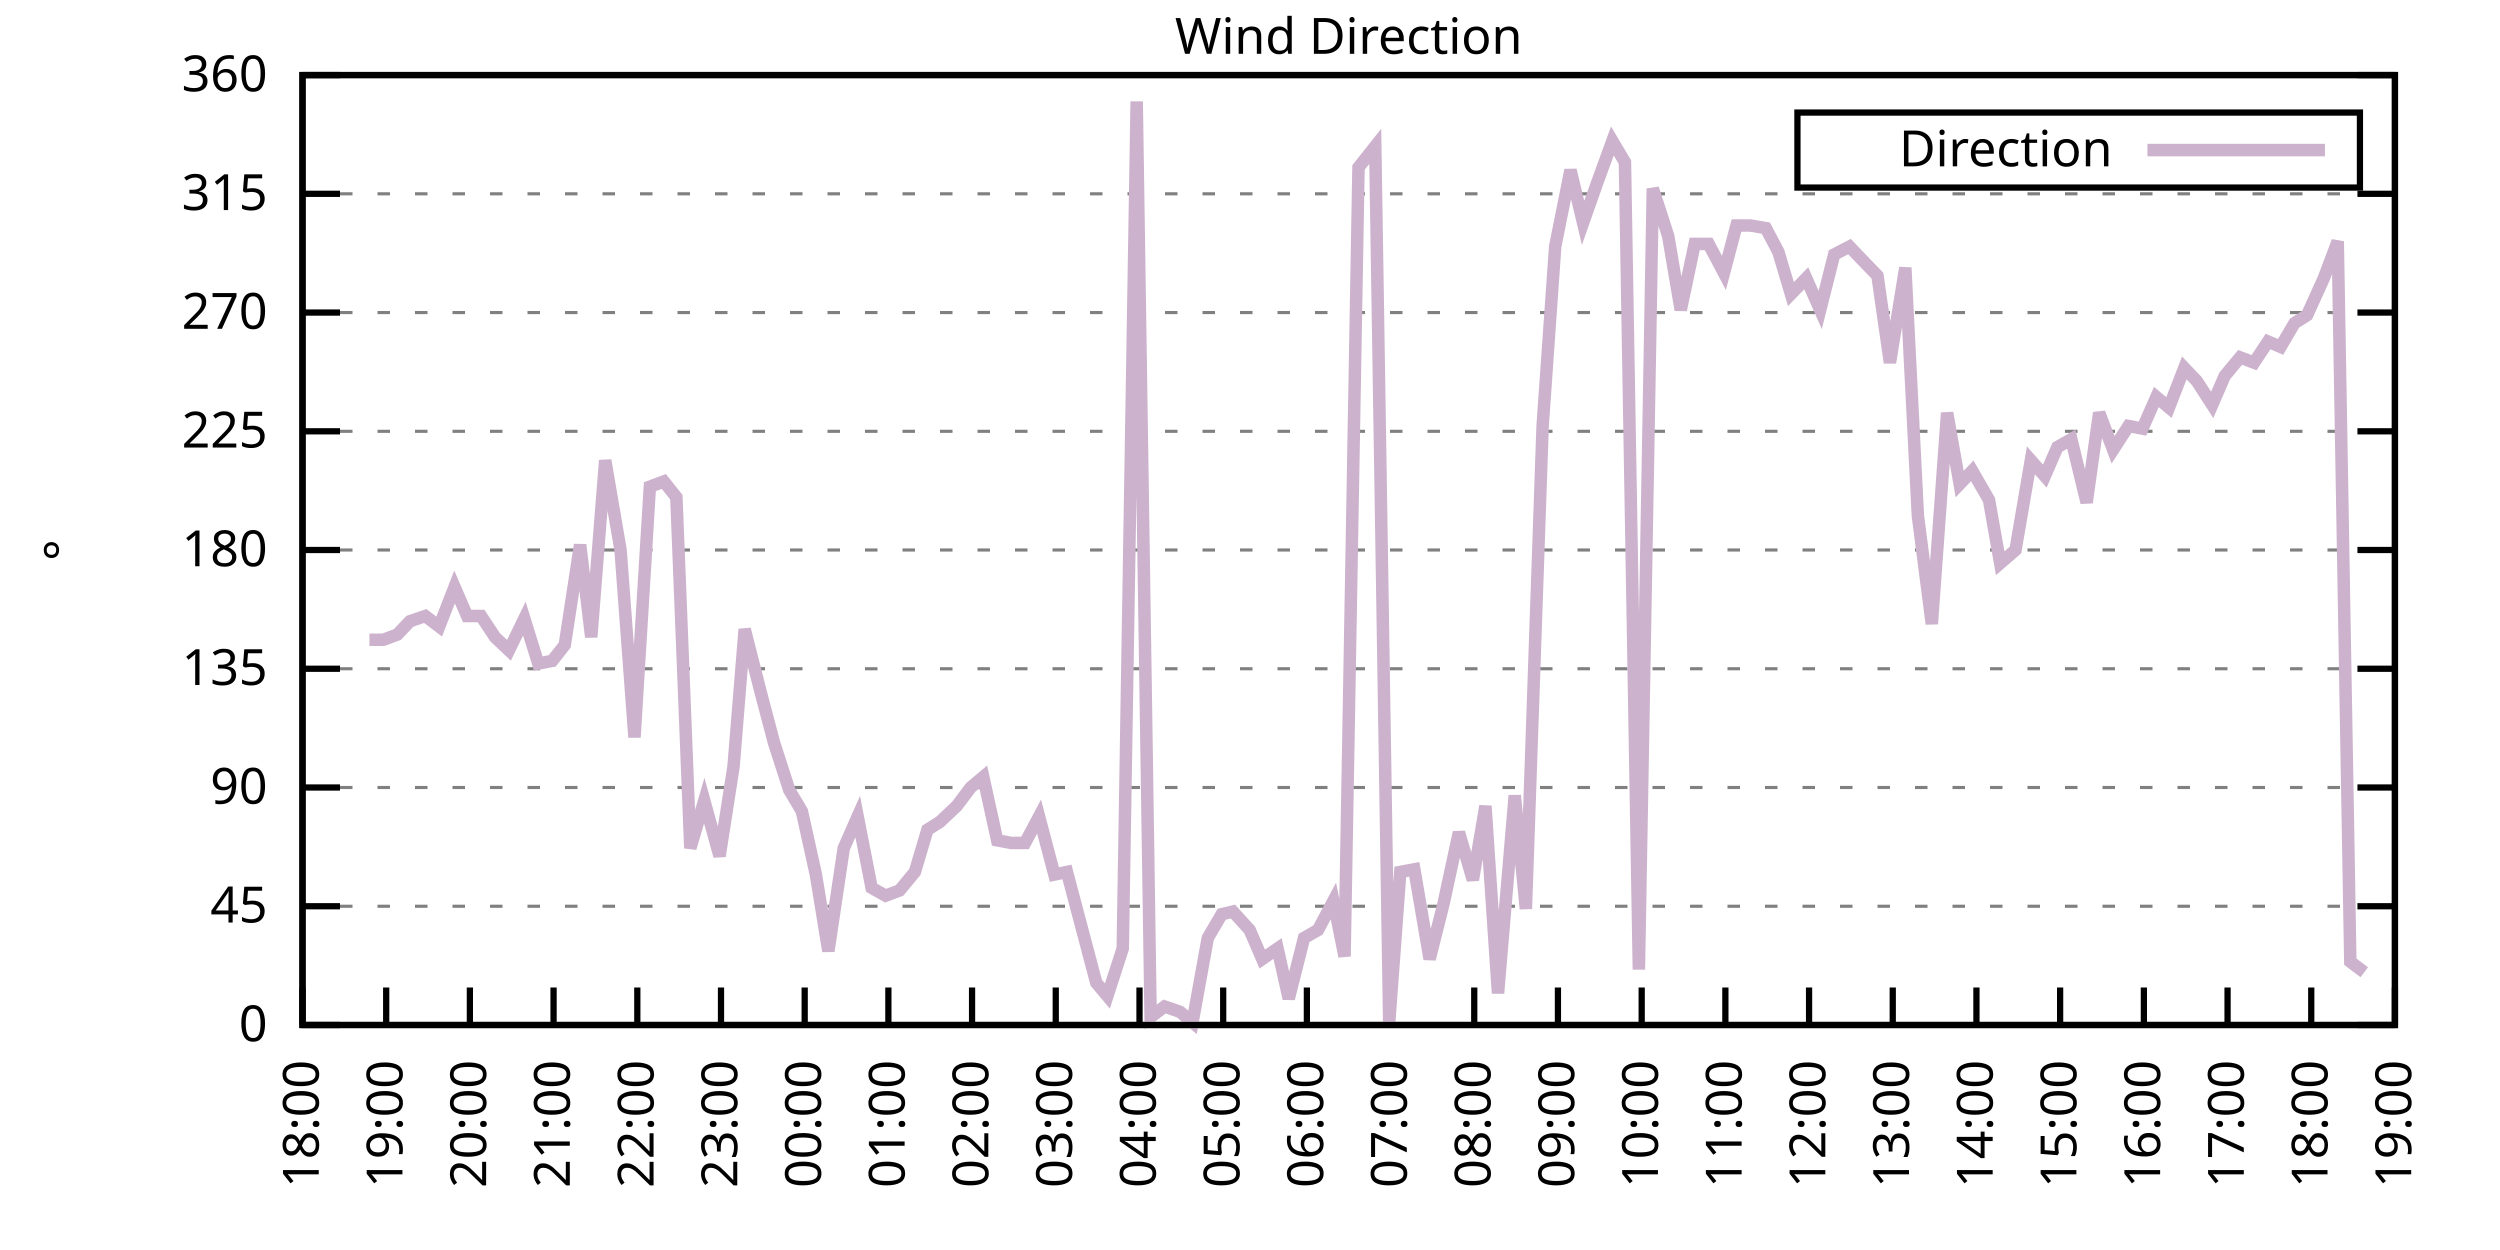
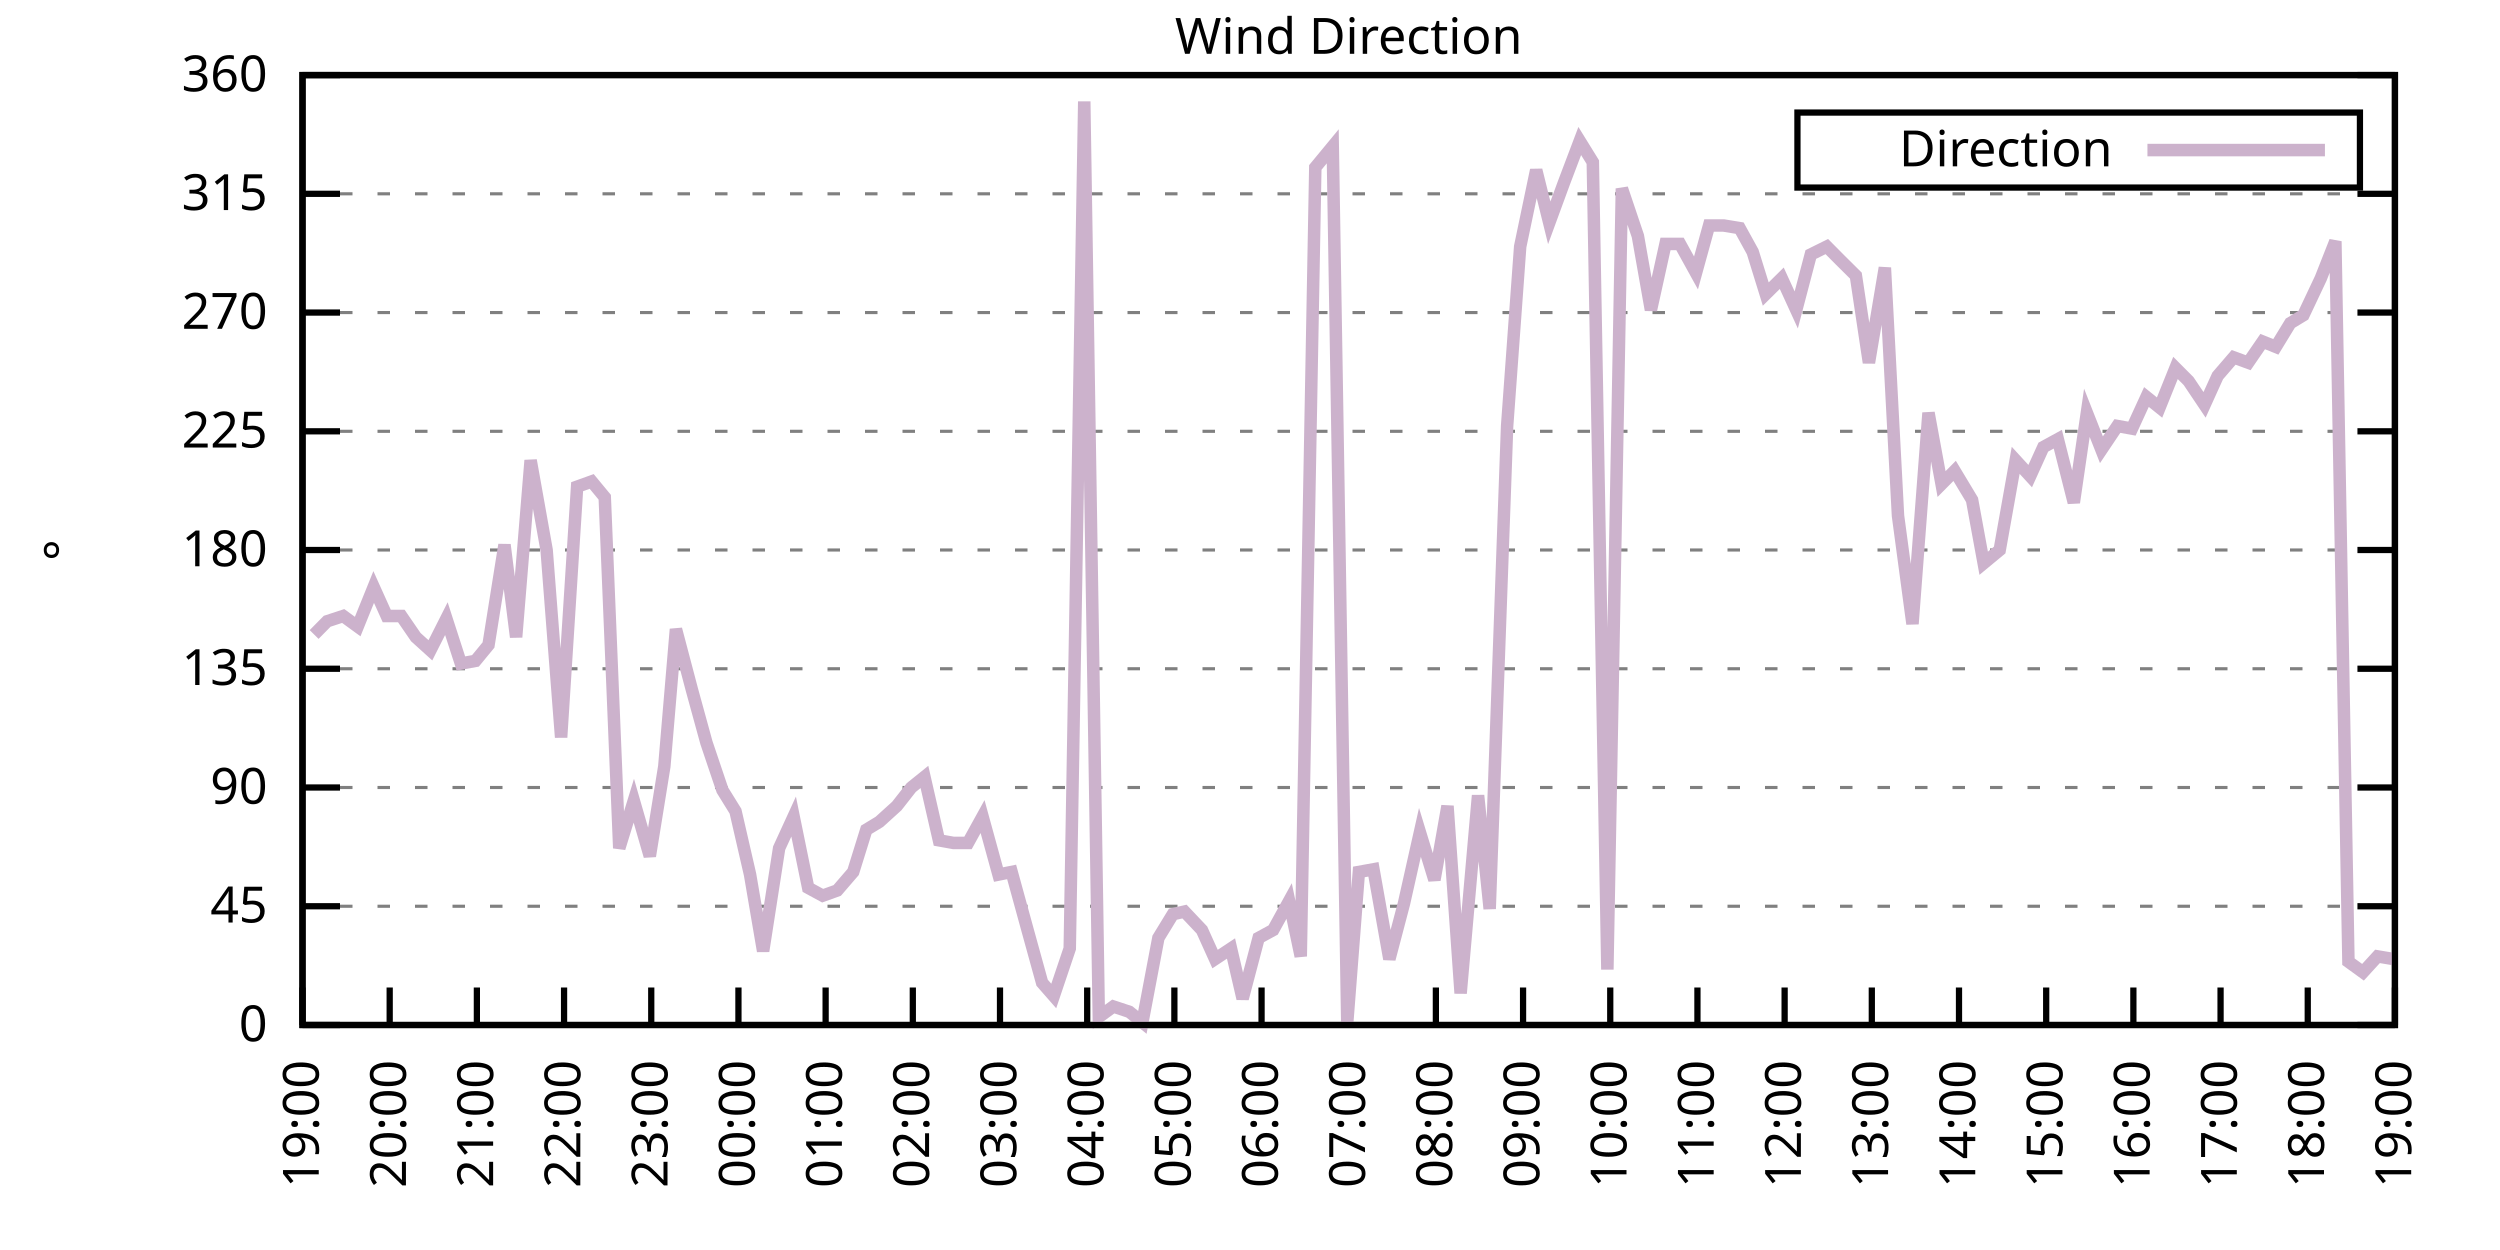
<svg xmlns="http://www.w3.org/2000/svg" xmlns:xlink="http://www.w3.org/1999/xlink" width="400" height="200" viewBox="0 0 400 200">
  <g id="gnuplot_canvas">
    <rect x="0" y="0" width="400" height="200" fill="none" />
    <defs>
      <circle id="gpDot" r="0.5" stroke-width="0.5" stroke="currentColor" />
      <path id="gpPt0" stroke-width="0.333" stroke="currentColor" d="M-1,0 h2 M0,-1 v2" />
      <path id="gpPt1" stroke-width="0.333" stroke="currentColor" d="M-1,-1 L1,1 M1,-1 L-1,1" />
      <path id="gpPt2" stroke-width="0.333" stroke="currentColor" d="M-1,0 L1,0 M0,-1 L0,1 M-1,-1 L1,1 M-1,1 L1,-1" />
      <rect id="gpPt3" stroke-width="0.333" stroke="currentColor" x="-1" y="-1" width="2" height="2" />
      <rect id="gpPt4" stroke-width="0.333" stroke="currentColor" fill="currentColor" x="-1" y="-1" width="2" height="2" />
      <circle id="gpPt5" stroke-width="0.333" stroke="currentColor" cx="0" cy="0" r="1" />
      <use xlink:href="#gpPt5" id="gpPt6" fill="currentColor" stroke="none" />
      <path id="gpPt7" stroke-width="0.333" stroke="currentColor" d="M0,-1.33 L-1.33,0.67 L1.33,0.67 z" />
      <use xlink:href="#gpPt7" id="gpPt8" fill="currentColor" stroke="none" />
      <use xlink:href="#gpPt7" id="gpPt9" stroke="currentColor" transform="rotate(180)" />
      <use xlink:href="#gpPt9" id="gpPt10" fill="currentColor" stroke="none" />
      <use xlink:href="#gpPt3" id="gpPt11" stroke="currentColor" transform="rotate(45)" />
      <use xlink:href="#gpPt11" id="gpPt12" fill="currentColor" stroke="none" />
      <path id="gpPt13" stroke-width="0.333" stroke="currentColor" d="M0,1.330 L1.265,0.411 L0.782,-1.067 L-0.782,-1.076 L-1.265,0.411 z" />
      <use xlink:href="#gpPt13" id="gpPt14" fill="currentColor" stroke="none" />
      <filter id="textbox" filterUnits="objectBoundingBox" x="0" y="0" height="1" width="1">
        <feFlood flood-color="white" flood-opacity="1" result="bgnd" />
        <feComposite in="SourceGraphic" in2="bgnd" operator="atop" />
      </filter>
      <filter id="greybox" filterUnits="objectBoundingBox" x="0" y="0" height="1" width="1">
        <feFlood flood-color="lightgrey" flood-opacity="1" result="grey" />
        <feComposite in="SourceGraphic" in2="grey" operator="atop" />
      </filter>
    </defs>
    <g fill="none" color="white" stroke="currentColor" stroke-width="1.00" stroke-linecap="butt" stroke-linejoin="miter">
</g>
    <g fill="none" color="black" stroke="currentColor" stroke-width="1.00" stroke-linecap="butt" stroke-linejoin="miter">
      <g stroke="none" shape-rendering="crispEdges">
        <polygon fill="rgb(255, 255, 255)" points="48.40,164.00 383.18,164.00 383.18,12.02 48.40,12.02 " />
      </g>
    </g>
    <g fill="none" color="black" stroke="currentColor" stroke-width="1.00" stroke-linecap="butt" stroke-linejoin="miter">
</g>
    <g fill="none" color="black" stroke="black" stroke-width="0.50" stroke-linecap="butt" stroke-linejoin="miter">
</g>
    <g fill="none" color="gray" stroke="currentColor" stroke-width="0.50" stroke-linecap="butt" stroke-linejoin="miter">
      <path stroke="gray" stroke-dasharray="2,4" class="gridline" d="M48.40,164.00 L383.19,164.00  " />
    </g>
    <g fill="none" color="gray" stroke="gray" stroke-width="1.00" stroke-linecap="butt" stroke-linejoin="miter">
</g>
    <g fill="none" color="black" stroke="currentColor" stroke-width="1.00" stroke-linecap="butt" stroke-linejoin="miter">
      <path stroke="black" d="M48.40,164.00 L54.40,164.00 M383.19,164.00 L377.19,164.00  " />
      <g transform="translate(42.80,166.60)" stroke="none" fill="black" font-family="Sans" font-size="8.00" text-anchor="end">
        <text>
          <tspan font-family="Sans"> 0</tspan>
        </text>
      </g>
    </g>
    <g fill="none" color="black" stroke="currentColor" stroke-width="1.00" stroke-linecap="butt" stroke-linejoin="miter">
</g>
    <g fill="none" color="black" stroke="black" stroke-width="0.50" stroke-linecap="butt" stroke-linejoin="miter">
</g>
    <g fill="none" color="gray" stroke="currentColor" stroke-width="0.50" stroke-linecap="butt" stroke-linejoin="miter">
      <path stroke="gray" stroke-dasharray="2,4" class="gridline" d="M48.40,145.00 L383.19,145.00  " />
    </g>
    <g fill="none" color="gray" stroke="gray" stroke-width="1.00" stroke-linecap="butt" stroke-linejoin="miter">
</g>
    <g fill="none" color="black" stroke="currentColor" stroke-width="1.00" stroke-linecap="butt" stroke-linejoin="miter">
      <path stroke="black" d="M48.40,145.00 L54.40,145.00 M383.19,145.00 L377.19,145.00  " />
      <g transform="translate(42.80,147.60)" stroke="none" fill="black" font-family="Sans" font-size="8.00" text-anchor="end">
        <text>
          <tspan font-family="Sans"> 45</tspan>
        </text>
      </g>
    </g>
    <g fill="none" color="black" stroke="currentColor" stroke-width="1.00" stroke-linecap="butt" stroke-linejoin="miter">
</g>
    <g fill="none" color="black" stroke="black" stroke-width="0.50" stroke-linecap="butt" stroke-linejoin="miter">
</g>
    <g fill="none" color="gray" stroke="currentColor" stroke-width="0.50" stroke-linecap="butt" stroke-linejoin="miter">
      <path stroke="gray" stroke-dasharray="2,4" class="gridline" d="M48.40,126.00 L383.19,126.00  " />
    </g>
    <g fill="none" color="gray" stroke="gray" stroke-width="1.00" stroke-linecap="butt" stroke-linejoin="miter">
</g>
    <g fill="none" color="black" stroke="currentColor" stroke-width="1.00" stroke-linecap="butt" stroke-linejoin="miter">
      <path stroke="black" d="M48.40,126.00 L54.40,126.00 M383.19,126.00 L377.19,126.00  " />
      <g transform="translate(42.80,128.60)" stroke="none" fill="black" font-family="Sans" font-size="8.00" text-anchor="end">
        <text>
          <tspan font-family="Sans"> 90</tspan>
        </text>
      </g>
    </g>
    <g fill="none" color="black" stroke="currentColor" stroke-width="1.00" stroke-linecap="butt" stroke-linejoin="miter">
</g>
    <g fill="none" color="black" stroke="black" stroke-width="0.50" stroke-linecap="butt" stroke-linejoin="miter">
</g>
    <g fill="none" color="gray" stroke="currentColor" stroke-width="0.50" stroke-linecap="butt" stroke-linejoin="miter">
      <path stroke="gray" stroke-dasharray="2,4" class="gridline" d="M48.40,107.00 L383.19,107.00  " />
    </g>
    <g fill="none" color="gray" stroke="gray" stroke-width="1.00" stroke-linecap="butt" stroke-linejoin="miter">
</g>
    <g fill="none" color="black" stroke="currentColor" stroke-width="1.00" stroke-linecap="butt" stroke-linejoin="miter">
      <path stroke="black" d="M48.40,107.00 L54.40,107.00 M383.19,107.00 L377.19,107.00  " />
      <g transform="translate(42.80,109.60)" stroke="none" fill="black" font-family="Sans" font-size="8.00" text-anchor="end">
        <text>
          <tspan font-family="Sans"> 135</tspan>
        </text>
      </g>
    </g>
    <g fill="none" color="black" stroke="currentColor" stroke-width="1.00" stroke-linecap="butt" stroke-linejoin="miter">
</g>
    <g fill="none" color="black" stroke="black" stroke-width="0.50" stroke-linecap="butt" stroke-linejoin="miter">
</g>
    <g fill="none" color="gray" stroke="currentColor" stroke-width="0.50" stroke-linecap="butt" stroke-linejoin="miter">
      <path stroke="gray" stroke-dasharray="2,4" class="gridline" d="M48.40,88.00 L383.19,88.00  " />
    </g>
    <g fill="none" color="gray" stroke="gray" stroke-width="1.00" stroke-linecap="butt" stroke-linejoin="miter">
</g>
    <g fill="none" color="black" stroke="currentColor" stroke-width="1.00" stroke-linecap="butt" stroke-linejoin="miter">
      <path stroke="black" d="M48.40,88.00 L54.40,88.00 M383.19,88.00 L377.19,88.00  " />
      <g transform="translate(42.80,90.60)" stroke="none" fill="black" font-family="Sans" font-size="8.00" text-anchor="end">
        <text>
          <tspan font-family="Sans"> 180</tspan>
        </text>
      </g>
    </g>
    <g fill="none" color="black" stroke="currentColor" stroke-width="1.00" stroke-linecap="butt" stroke-linejoin="miter">
</g>
    <g fill="none" color="black" stroke="black" stroke-width="0.50" stroke-linecap="butt" stroke-linejoin="miter">
</g>
    <g fill="none" color="gray" stroke="currentColor" stroke-width="0.50" stroke-linecap="butt" stroke-linejoin="miter">
      <path stroke="gray" stroke-dasharray="2,4" class="gridline" d="M48.40,69.01 L383.19,69.01  " />
    </g>
    <g fill="none" color="gray" stroke="gray" stroke-width="1.00" stroke-linecap="butt" stroke-linejoin="miter">
</g>
    <g fill="none" color="black" stroke="currentColor" stroke-width="1.00" stroke-linecap="butt" stroke-linejoin="miter">
      <path stroke="black" d="M48.40,69.01 L54.40,69.01 M383.19,69.01 L377.19,69.01  " />
      <g transform="translate(42.80,71.61)" stroke="none" fill="black" font-family="Sans" font-size="8.00" text-anchor="end">
        <text>
          <tspan font-family="Sans"> 225</tspan>
        </text>
      </g>
    </g>
    <g fill="none" color="black" stroke="currentColor" stroke-width="1.00" stroke-linecap="butt" stroke-linejoin="miter">
</g>
    <g fill="none" color="black" stroke="black" stroke-width="0.50" stroke-linecap="butt" stroke-linejoin="miter">
</g>
    <g fill="none" color="gray" stroke="currentColor" stroke-width="0.50" stroke-linecap="butt" stroke-linejoin="miter">
      <path stroke="gray" stroke-dasharray="2,4" class="gridline" d="M48.40,50.01 L383.19,50.01  " />
    </g>
    <g fill="none" color="gray" stroke="gray" stroke-width="1.00" stroke-linecap="butt" stroke-linejoin="miter">
</g>
    <g fill="none" color="black" stroke="currentColor" stroke-width="1.00" stroke-linecap="butt" stroke-linejoin="miter">
      <path stroke="black" d="M48.40,50.01 L54.40,50.01 M383.19,50.01 L377.19,50.01  " />
      <g transform="translate(42.80,52.61)" stroke="none" fill="black" font-family="Sans" font-size="8.00" text-anchor="end">
        <text>
          <tspan font-family="Sans"> 270</tspan>
        </text>
      </g>
    </g>
    <g fill="none" color="black" stroke="currentColor" stroke-width="1.00" stroke-linecap="butt" stroke-linejoin="miter">
</g>
    <g fill="none" color="black" stroke="black" stroke-width="0.50" stroke-linecap="butt" stroke-linejoin="miter">
</g>
    <g fill="none" color="gray" stroke="currentColor" stroke-width="0.50" stroke-linecap="butt" stroke-linejoin="miter">
      <path stroke="gray" stroke-dasharray="2,4" class="gridline" d="M48.40,31.01 L383.19,31.01  " />
    </g>
    <g fill="none" color="gray" stroke="gray" stroke-width="1.00" stroke-linecap="butt" stroke-linejoin="miter">
</g>
    <g fill="none" color="black" stroke="currentColor" stroke-width="1.00" stroke-linecap="butt" stroke-linejoin="miter">
      <path stroke="black" d="M48.40,31.01 L54.40,31.01 M383.19,31.01 L377.19,31.01  " />
      <g transform="translate(42.80,33.61)" stroke="none" fill="black" font-family="Sans" font-size="8.00" text-anchor="end">
        <text>
          <tspan font-family="Sans"> 315</tspan>
        </text>
      </g>
    </g>
    <g fill="none" color="black" stroke="currentColor" stroke-width="1.00" stroke-linecap="butt" stroke-linejoin="miter">
</g>
    <g fill="none" color="black" stroke="black" stroke-width="0.50" stroke-linecap="butt" stroke-linejoin="miter">
</g>
    <g fill="none" color="gray" stroke="currentColor" stroke-width="0.50" stroke-linecap="butt" stroke-linejoin="miter">
      <path stroke="gray" stroke-dasharray="2,4" class="gridline" d="M48.40,12.01 L383.19,12.01  " />
    </g>
    <g fill="none" color="gray" stroke="gray" stroke-width="1.00" stroke-linecap="butt" stroke-linejoin="miter">
</g>
    <g fill="none" color="black" stroke="currentColor" stroke-width="1.00" stroke-linecap="butt" stroke-linejoin="miter">
      <path stroke="black" d="M48.40,12.01 L54.40,12.01 M383.19,12.01 L377.19,12.01  " />
      <g transform="translate(42.80,14.61)" stroke="none" fill="black" font-family="Sans" font-size="8.00" text-anchor="end">
        <text>
          <tspan font-family="Sans"> 360</tspan>
        </text>
      </g>
    </g>
    <g fill="none" color="black" stroke="currentColor" stroke-width="1.00" stroke-linecap="butt" stroke-linejoin="miter">
      <path stroke="black" d="M48.40,164.00 L48.40,158.00  " />
      <g transform="translate(51.00,169.60) rotate(270.00)" stroke="none" fill="black" font-family="Sans" font-size="8.00" text-anchor="end">
        <text>
-           <tspan font-family="Sans">18:00</tspan>
-         </text>
-       </g>
-     </g>
-     <g fill="none" color="black" stroke="currentColor" stroke-width="1.00" stroke-linecap="butt" stroke-linejoin="miter">
-       <path stroke="black" d="M61.79,164.00 L61.79,158.00  " />
-       <g transform="translate(64.39,169.60) rotate(270.00)" stroke="none" fill="black" font-family="Sans" font-size="8.00" text-anchor="end">
-         <text>
          <tspan font-family="Sans">19:00</tspan>
        </text>
      </g>
    </g>
    <g fill="none" color="black" stroke="currentColor" stroke-width="1.00" stroke-linecap="butt" stroke-linejoin="miter">
-       <path stroke="black" d="M75.18,164.00 L75.18,158.00  " />
-       <g transform="translate(77.78,169.60) rotate(270.00)" stroke="none" fill="black" font-family="Sans" font-size="8.00" text-anchor="end">
+       <path stroke="black" d="M62.35,164.00 L62.35,158.00  " />
+       <g transform="translate(64.95,169.60) rotate(270.00)" stroke="none" fill="black" font-family="Sans" font-size="8.00" text-anchor="end">
        <text>
          <tspan font-family="Sans">20:00</tspan>
        </text>
      </g>
    </g>
    <g fill="none" color="black" stroke="currentColor" stroke-width="1.00" stroke-linecap="butt" stroke-linejoin="miter">
-       <path stroke="black" d="M88.57,164.00 L88.57,158.00  " />
-       <g transform="translate(91.17,169.60) rotate(270.00)" stroke="none" fill="black" font-family="Sans" font-size="8.00" text-anchor="end">
+       <path stroke="black" d="M76.30,164.00 L76.30,158.00  " />
+       <g transform="translate(78.90,169.60) rotate(270.00)" stroke="none" fill="black" font-family="Sans" font-size="8.00" text-anchor="end">
        <text>
          <tspan font-family="Sans">21:00</tspan>
        </text>
      </g>
    </g>
    <g fill="none" color="black" stroke="currentColor" stroke-width="1.00" stroke-linecap="butt" stroke-linejoin="miter">
-       <path stroke="black" d="M101.97,164.00 L101.97,158.00  " />
-       <g transform="translate(104.57,169.60) rotate(270.00)" stroke="none" fill="black" font-family="Sans" font-size="8.00" text-anchor="end">
+       <path stroke="black" d="M90.25,164.00 L90.25,158.00  " />
+       <g transform="translate(92.85,169.60) rotate(270.00)" stroke="none" fill="black" font-family="Sans" font-size="8.00" text-anchor="end">
        <text>
          <tspan font-family="Sans">22:00</tspan>
        </text>
      </g>
    </g>
    <g fill="none" color="black" stroke="currentColor" stroke-width="1.00" stroke-linecap="butt" stroke-linejoin="miter">
-       <path stroke="black" d="M115.36,164.00 L115.36,158.00  " />
-       <g transform="translate(117.96,169.60) rotate(270.00)" stroke="none" fill="black" font-family="Sans" font-size="8.00" text-anchor="end">
+       <path stroke="black" d="M104.20,164.00 L104.20,158.00  " />
+       <g transform="translate(106.80,169.60) rotate(270.00)" stroke="none" fill="black" font-family="Sans" font-size="8.00" text-anchor="end">
        <text>
          <tspan font-family="Sans">23:00</tspan>
        </text>
      </g>
    </g>
    <g fill="none" color="black" stroke="currentColor" stroke-width="1.00" stroke-linecap="butt" stroke-linejoin="miter">
-       <path stroke="black" d="M128.75,164.00 L128.75,158.00  " />
-       <g transform="translate(131.35,169.60) rotate(270.00)" stroke="none" fill="black" font-family="Sans" font-size="8.00" text-anchor="end">
+       <path stroke="black" d="M118.15,164.00 L118.15,158.00  " />
+       <g transform="translate(120.75,169.60) rotate(270.00)" stroke="none" fill="black" font-family="Sans" font-size="8.00" text-anchor="end">
        <text>
          <tspan font-family="Sans">00:00</tspan>
        </text>
      </g>
    </g>
    <g fill="none" color="black" stroke="currentColor" stroke-width="1.00" stroke-linecap="butt" stroke-linejoin="miter">
-       <path stroke="black" d="M142.14,164.00 L142.14,158.00  " />
-       <g transform="translate(144.74,169.60) rotate(270.00)" stroke="none" fill="black" font-family="Sans" font-size="8.00" text-anchor="end">
+       <path stroke="black" d="M132.10,164.00 L132.10,158.00  " />
+       <g transform="translate(134.70,169.60) rotate(270.00)" stroke="none" fill="black" font-family="Sans" font-size="8.00" text-anchor="end">
        <text>
          <tspan font-family="Sans">01:00</tspan>
        </text>
      </g>
    </g>
    <g fill="none" color="black" stroke="currentColor" stroke-width="1.00" stroke-linecap="butt" stroke-linejoin="miter">
-       <path stroke="black" d="M155.53,164.00 L155.53,158.00  " />
-       <g transform="translate(158.13,169.60) rotate(270.00)" stroke="none" fill="black" font-family="Sans" font-size="8.00" text-anchor="end">
+       <path stroke="black" d="M146.05,164.00 L146.05,158.00  " />
+       <g transform="translate(148.65,169.60) rotate(270.00)" stroke="none" fill="black" font-family="Sans" font-size="8.00" text-anchor="end">
        <text>
          <tspan font-family="Sans">02:00</tspan>
        </text>
      </g>
    </g>
    <g fill="none" color="black" stroke="currentColor" stroke-width="1.00" stroke-linecap="butt" stroke-linejoin="miter">
-       <path stroke="black" d="M168.92,164.00 L168.92,158.00  " />
-       <g transform="translate(171.52,169.60) rotate(270.00)" stroke="none" fill="black" font-family="Sans" font-size="8.00" text-anchor="end">
+       <path stroke="black" d="M160.00,164.00 L160.00,158.00  " />
+       <g transform="translate(162.60,169.60) rotate(270.00)" stroke="none" fill="black" font-family="Sans" font-size="8.00" text-anchor="end">
        <text>
          <tspan font-family="Sans">03:00</tspan>
        </text>
      </g>
    </g>
    <g fill="none" color="black" stroke="currentColor" stroke-width="1.00" stroke-linecap="butt" stroke-linejoin="miter">
-       <path stroke="black" d="M182.32,164.00 L182.32,158.00  " />
-       <g transform="translate(184.92,169.60) rotate(270.00)" stroke="none" fill="black" font-family="Sans" font-size="8.00" text-anchor="end">
+       <path stroke="black" d="M173.95,164.00 L173.95,158.00  " />
+       <g transform="translate(176.55,169.60) rotate(270.00)" stroke="none" fill="black" font-family="Sans" font-size="8.00" text-anchor="end">
        <text>
          <tspan font-family="Sans">04:00</tspan>
        </text>
      </g>
    </g>
    <g fill="none" color="black" stroke="currentColor" stroke-width="1.00" stroke-linecap="butt" stroke-linejoin="miter">
-       <path stroke="black" d="M195.71,164.00 L195.71,158.00  " />
-       <g transform="translate(198.31,169.60) rotate(270.00)" stroke="none" fill="black" font-family="Sans" font-size="8.00" text-anchor="end">
+       <path stroke="black" d="M187.90,164.00 L187.90,158.00  " />
+       <g transform="translate(190.50,169.60) rotate(270.00)" stroke="none" fill="black" font-family="Sans" font-size="8.00" text-anchor="end">
        <text>
          <tspan font-family="Sans">05:00</tspan>
        </text>
      </g>
    </g>
    <g fill="none" color="black" stroke="currentColor" stroke-width="1.00" stroke-linecap="butt" stroke-linejoin="miter">
-       <path stroke="black" d="M209.10,164.00 L209.10,158.00  " />
-       <g transform="translate(211.70,169.60) rotate(270.00)" stroke="none" fill="black" font-family="Sans" font-size="8.00" text-anchor="end">
+       <path stroke="black" d="M201.85,164.00 L201.85,158.00  " />
+       <g transform="translate(204.45,169.60) rotate(270.00)" stroke="none" fill="black" font-family="Sans" font-size="8.00" text-anchor="end">
        <text>
          <tspan font-family="Sans">06:00</tspan>
        </text>
      </g>
    </g>
    <g fill="none" color="black" stroke="currentColor" stroke-width="1.00" stroke-linecap="butt" stroke-linejoin="miter">
-       <path stroke="black" d="M222.49,164.00 L222.49,158.00  " />
-       <g transform="translate(225.09,169.60) rotate(270.00)" stroke="none" fill="black" font-family="Sans" font-size="8.00" text-anchor="end">
+       <path stroke="black" d="M215.80,164.00 L215.80,158.00  " />
+       <g transform="translate(218.40,169.60) rotate(270.00)" stroke="none" fill="black" font-family="Sans" font-size="8.00" text-anchor="end">
        <text>
          <tspan font-family="Sans">07:00</tspan>
        </text>
      </g>
    </g>
    <g fill="none" color="black" stroke="currentColor" stroke-width="1.00" stroke-linecap="butt" stroke-linejoin="miter">
-       <path stroke="black" d="M235.88,164.00 L235.88,158.00  " />
-       <g transform="translate(238.48,169.60) rotate(270.00)" stroke="none" fill="black" font-family="Sans" font-size="8.00" text-anchor="end">
+       <path stroke="black" d="M229.74,164.00 L229.74,158.00  " />
+       <g transform="translate(232.34,169.60) rotate(270.00)" stroke="none" fill="black" font-family="Sans" font-size="8.00" text-anchor="end">
        <text>
          <tspan font-family="Sans">08:00</tspan>
        </text>
      </g>
    </g>
    <g fill="none" color="black" stroke="currentColor" stroke-width="1.00" stroke-linecap="butt" stroke-linejoin="miter">
-       <path stroke="black" d="M249.27,164.00 L249.27,158.00  " />
-       <g transform="translate(251.87,169.60) rotate(270.00)" stroke="none" fill="black" font-family="Sans" font-size="8.00" text-anchor="end">
+       <path stroke="black" d="M243.69,164.00 L243.69,158.00  " />
+       <g transform="translate(246.29,169.60) rotate(270.00)" stroke="none" fill="black" font-family="Sans" font-size="8.00" text-anchor="end">
        <text>
          <tspan font-family="Sans">09:00</tspan>
        </text>
      </g>
    </g>
    <g fill="none" color="black" stroke="currentColor" stroke-width="1.00" stroke-linecap="butt" stroke-linejoin="miter">
-       <path stroke="black" d="M262.67,164.00 L262.67,158.00  " />
-       <g transform="translate(265.27,169.60) rotate(270.00)" stroke="none" fill="black" font-family="Sans" font-size="8.00" text-anchor="end">
+       <path stroke="black" d="M257.64,164.00 L257.64,158.00  " />
+       <g transform="translate(260.24,169.60) rotate(270.00)" stroke="none" fill="black" font-family="Sans" font-size="8.00" text-anchor="end">
        <text>
          <tspan font-family="Sans">10:00</tspan>
        </text>
      </g>
    </g>
    <g fill="none" color="black" stroke="currentColor" stroke-width="1.00" stroke-linecap="butt" stroke-linejoin="miter">
-       <path stroke="black" d="M276.06,164.00 L276.06,158.00  " />
-       <g transform="translate(278.66,169.60) rotate(270.00)" stroke="none" fill="black" font-family="Sans" font-size="8.00" text-anchor="end">
+       <path stroke="black" d="M271.59,164.00 L271.59,158.00  " />
+       <g transform="translate(274.19,169.60) rotate(270.00)" stroke="none" fill="black" font-family="Sans" font-size="8.00" text-anchor="end">
        <text>
          <tspan font-family="Sans">11:00</tspan>
        </text>
      </g>
    </g>
    <g fill="none" color="black" stroke="currentColor" stroke-width="1.00" stroke-linecap="butt" stroke-linejoin="miter">
-       <path stroke="black" d="M289.45,164.00 L289.45,158.00  " />
-       <g transform="translate(292.05,169.60) rotate(270.00)" stroke="none" fill="black" font-family="Sans" font-size="8.00" text-anchor="end">
+       <path stroke="black" d="M285.54,164.00 L285.54,158.00  " />
+       <g transform="translate(288.14,169.60) rotate(270.00)" stroke="none" fill="black" font-family="Sans" font-size="8.00" text-anchor="end">
        <text>
          <tspan font-family="Sans">12:00</tspan>
        </text>
      </g>
    </g>
    <g fill="none" color="black" stroke="currentColor" stroke-width="1.00" stroke-linecap="butt" stroke-linejoin="miter">
-       <path stroke="black" d="M302.84,164.00 L302.84,158.00  " />
-       <g transform="translate(305.44,169.60) rotate(270.00)" stroke="none" fill="black" font-family="Sans" font-size="8.00" text-anchor="end">
+       <path stroke="black" d="M299.49,164.00 L299.49,158.00  " />
+       <g transform="translate(302.09,169.60) rotate(270.00)" stroke="none" fill="black" font-family="Sans" font-size="8.00" text-anchor="end">
        <text>
          <tspan font-family="Sans">13:00</tspan>
        </text>
      </g>
    </g>
    <g fill="none" color="black" stroke="currentColor" stroke-width="1.00" stroke-linecap="butt" stroke-linejoin="miter">
-       <path stroke="black" d="M316.23,164.00 L316.23,158.00  " />
-       <g transform="translate(318.83,169.60) rotate(270.00)" stroke="none" fill="black" font-family="Sans" font-size="8.00" text-anchor="end">
+       <path stroke="black" d="M313.44,164.00 L313.44,158.00  " />
+       <g transform="translate(316.04,169.60) rotate(270.00)" stroke="none" fill="black" font-family="Sans" font-size="8.00" text-anchor="end">
        <text>
          <tspan font-family="Sans">14:00</tspan>
        </text>
      </g>
    </g>
    <g fill="none" color="black" stroke="currentColor" stroke-width="1.00" stroke-linecap="butt" stroke-linejoin="miter">
-       <path stroke="black" d="M329.62,164.00 L329.62,158.00  " />
-       <g transform="translate(332.22,169.60) rotate(270.00)" stroke="none" fill="black" font-family="Sans" font-size="8.00" text-anchor="end">
+       <path stroke="black" d="M327.39,164.00 L327.39,158.00  " />
+       <g transform="translate(329.99,169.60) rotate(270.00)" stroke="none" fill="black" font-family="Sans" font-size="8.00" text-anchor="end">
        <text>
          <tspan font-family="Sans">15:00</tspan>
        </text>
      </g>
    </g>
    <g fill="none" color="black" stroke="currentColor" stroke-width="1.00" stroke-linecap="butt" stroke-linejoin="miter">
-       <path stroke="black" d="M343.02,164.00 L343.02,158.00  " />
-       <g transform="translate(345.62,169.60) rotate(270.00)" stroke="none" fill="black" font-family="Sans" font-size="8.00" text-anchor="end">
+       <path stroke="black" d="M341.34,164.00 L341.34,158.00  " />
+       <g transform="translate(343.94,169.60) rotate(270.00)" stroke="none" fill="black" font-family="Sans" font-size="8.00" text-anchor="end">
        <text>
          <tspan font-family="Sans">16:00</tspan>
        </text>
      </g>
    </g>
    <g fill="none" color="black" stroke="currentColor" stroke-width="1.00" stroke-linecap="butt" stroke-linejoin="miter">
-       <path stroke="black" d="M356.41,164.00 L356.41,158.00  " />
-       <g transform="translate(359.01,169.60) rotate(270.00)" stroke="none" fill="black" font-family="Sans" font-size="8.00" text-anchor="end">
+       <path stroke="black" d="M355.29,164.00 L355.29,158.00  " />
+       <g transform="translate(357.89,169.60) rotate(270.00)" stroke="none" fill="black" font-family="Sans" font-size="8.00" text-anchor="end">
        <text>
          <tspan font-family="Sans">17:00</tspan>
        </text>
      </g>
    </g>
    <g fill="none" color="black" stroke="currentColor" stroke-width="1.00" stroke-linecap="butt" stroke-linejoin="miter">
-       <path stroke="black" d="M369.80,164.00 L369.80,158.00  " />
-       <g transform="translate(372.40,169.60) rotate(270.00)" stroke="none" fill="black" font-family="Sans" font-size="8.00" text-anchor="end">
+       <path stroke="black" d="M369.24,164.00 L369.24,158.00  " />
+       <g transform="translate(371.84,169.60) rotate(270.00)" stroke="none" fill="black" font-family="Sans" font-size="8.00" text-anchor="end">
        <text>
          <tspan font-family="Sans">18:00</tspan>
        </text>
      </g>
    </g>
    <g fill="none" color="black" stroke="currentColor" stroke-width="1.00" stroke-linecap="butt" stroke-linejoin="miter">
      <path stroke="black" d="M383.19,164.00 L383.19,158.00  " />
      <g transform="translate(385.79,169.60) rotate(270.00)" stroke="none" fill="black" font-family="Sans" font-size="8.00" text-anchor="end">
        <text>
          <tspan font-family="Sans">19:00</tspan>
        </text>
      </g>
    </g>
    <g fill="none" color="black" stroke="currentColor" stroke-width="1.00" stroke-linecap="butt" stroke-linejoin="miter">
</g>
    <g fill="none" color="black" stroke="currentColor" stroke-width="1.00" stroke-linecap="butt" stroke-linejoin="miter">
      <path stroke="black" d="M48.40,12.01 L48.40,164.00 L383.19,164.00 L383.19,12.01 L48.40,12.01 Z  " />
    </g>
    <g fill="none" color="black" stroke="currentColor" stroke-width="1.00" stroke-linecap="butt" stroke-linejoin="miter">
</g>
    <g fill="none" color="black" stroke="currentColor" stroke-width="1.00" stroke-linecap="butt" stroke-linejoin="miter">
      <path stroke="black" d="M287.59,30.01 L287.59,18.01 L377.59,18.01 L377.59,30.01 L287.59,30.01 Z  " />
    </g>
    <g id="Wind_direction_plot_1">
      <g fill="none" color="white" stroke="black" stroke-width="2.00" stroke-linecap="butt" stroke-linejoin="miter">
</g>
      <g fill="none" color="black" stroke="currentColor" stroke-width="2.00" stroke-linecap="butt" stroke-linejoin="miter">
        <g transform="translate(337.99,26.61)" stroke="none" fill="black" font-family="Sans" font-size="8.00" text-anchor="end">
          <text>
            <tspan font-family="Sans">Direction</tspan>
          </text>
        </g>
      </g>
      <g fill="none" color="black" stroke="currentColor" stroke-width="2.00" stroke-linecap="butt" stroke-linejoin="miter">
-         <path stroke="rgb(204, 178, 204)" d="M343.59,24.01 L371.99,24.01 M59.11,102.36 L61.35,102.36 L63.58,101.52 L65.59,99.40 L68.04,98.56 L70.27,100.25   L72.73,93.92 L74.74,98.56 L76.97,98.56 L79.20,101.94 L81.43,104.05 L83.89,98.98 L86.12,106.16 L88.35,105.74   L90.36,103.20 L92.82,87.16 L94.60,101.94 L96.83,73.65 L99.29,88.00 L101.52,117.98 L103.98,77.87 L106.21,77.03   L108.22,79.56 L110.45,135.71 L112.68,128.11 L115.13,136.98 L117.37,122.62 L119.15,100.67 L121.61,110.38 L123.84,118.83   L126.29,126.42 L128.30,129.80 L130.54,139.93 L132.54,152.18 L135.00,135.71 L137.23,130.65 L139.46,142.05 L141.69,143.31   L143.93,142.47 L146.38,139.51 L148.39,132.76 L150.40,131.49 L153.08,128.96 L155.31,126.00 L157.32,124.31 L159.55,134.45   L161.78,134.87 L164.01,134.87 L166.25,130.65 L168.70,139.93 L170.71,139.51 L173.17,148.80 L175.40,157.24 L177.18,159.36   L179.64,151.76 L181.87,16.23 L184.10,162.73 L186.33,161.04 L188.79,161.89 L190.80,163.58 L193.25,150.07 L195.48,146.27   L197.27,145.85 L199.95,148.80 L201.96,153.45 L204.41,151.76 L206.20,159.78 L208.65,150.07 L210.88,148.80 L213.34,144.16   L215.13,153.02 L217.36,26.79 L220.04,23.41 L222.27,163.58 L224.05,139.51 L226.29,139.09 L228.74,153.45 L230.97,144.58   L233.43,133.18 L235.66,140.78 L237.67,128.96 L239.68,158.93 L242.36,127.27 L244.14,145.42 L246.82,68.16 L248.83,39.45   L251.28,27.21 L253.29,35.65 L255.52,29.32 L257.98,22.56 L259.99,25.94 L262.22,155.13 L264.45,30.16 L266.91,37.76   L268.92,49.59 L271.15,39.03 L273.38,39.03 L275.83,43.67 L277.84,36.08 L280.07,36.08 L282.53,36.50 L284.54,40.30   L286.55,47.05 L289.00,44.52 L291.23,49.59 L293.47,40.72 L295.92,39.45 L297.93,41.56 L300.39,44.10 L302.39,58.03   L304.85,42.83 L306.86,82.52 L309.09,99.83 L311.54,66.05 L313.55,77.45 L315.56,75.34 L318.24,79.98 L320.03,90.12   L322.48,88.00 L324.94,73.65 L327.17,76.18 L329.18,71.54 L331.41,70.27 L333.86,80.41 L335.87,66.05 L338.10,71.96   L340.56,68.16 L342.79,68.58 L345.02,63.52 L347.03,65.21 L349.49,58.87 L351.50,60.98 L353.95,64.78 L355.96,60.14   L358.42,57.18 L360.65,58.03 L362.88,54.65 L364.89,55.50 L367.12,51.70 L369.13,50.43 L371.81,44.52 L374.04,38.61   L376.05,153.87 L378.28,155.56  " />
+         <path stroke="rgb(204, 178, 204)" d="M343.59,24.01 L371.99,24.01 M50.26,101.52 L52.35,99.40 L54.91,98.56 L57.23,100.25 L59.79,93.92 L61.88,98.56   L64.21,98.56 L66.53,101.94 L68.86,104.05 L71.42,98.98 L73.74,106.16 L76.07,105.74 L78.16,103.20 L80.72,87.16   L82.58,101.94 L84.90,73.65 L87.46,88.00 L89.78,117.98 L92.34,77.87 L94.67,77.03 L96.76,79.56 L99.08,135.71   L101.41,128.11 L103.97,136.98 L106.29,122.62 L108.15,100.67 L110.71,110.38 L113.03,118.83 L115.59,126.42 L117.68,129.80   L120.01,139.93 L122.10,152.18 L124.66,135.71 L126.98,130.65 L129.31,142.05 L131.63,143.31 L133.96,142.47 L136.51,139.51   L138.61,132.76 L140.70,131.49 L143.49,128.96 L145.81,126.00 L147.91,124.31 L150.23,134.45 L152.56,134.87 L154.88,134.87   L157.21,130.65 L159.76,139.93 L161.86,139.51 L164.41,148.80 L166.74,157.24 L168.60,159.36 L171.16,151.76 L173.48,16.23   L175.81,162.73 L178.13,161.04 L180.69,161.89 L182.78,163.58 L185.34,150.07 L187.66,146.27 L189.52,145.85 L192.31,148.80   L194.41,153.45 L196.96,151.76 L198.82,159.78 L201.38,150.07 L203.71,148.80 L206.26,144.16 L208.12,153.02 L210.45,26.79   L213.24,23.41 L215.56,163.58 L217.42,139.51 L219.75,139.09 L222.30,153.45 L224.63,144.58 L227.19,133.18 L229.51,140.78   L231.60,128.96 L233.70,158.93 L236.49,127.27 L238.35,145.42 L241.14,68.16 L243.23,39.45 L245.79,27.21 L247.88,35.65   L250.20,29.32 L252.76,22.56 L254.85,25.94 L257.18,155.13 L259.50,30.16 L262.06,37.76 L264.15,49.59 L266.48,39.03   L268.80,39.03 L271.36,43.67 L273.45,36.08 L275.78,36.08 L278.34,36.50 L280.43,40.30 L282.52,47.05 L285.08,44.52   L287.40,49.59 L289.73,40.72 L292.29,39.45 L294.38,41.56 L296.94,44.10 L299.03,58.03 L301.58,42.83 L303.68,82.52   L306.00,99.83 L308.56,66.05 L310.65,77.45 L312.74,75.34 L315.53,79.98 L317.39,90.12 L319.95,88.00 L322.51,73.65   L324.83,76.18 L326.93,71.54 L329.25,70.27 L331.81,80.41 L333.90,66.05 L336.23,71.96 L338.78,68.16 L341.11,68.58   L343.43,63.52 L345.53,65.21 L348.08,58.87 L350.18,60.98 L352.73,64.78 L354.83,60.14 L357.38,57.18 L359.71,58.03   L362.03,54.65 L364.13,55.50 L366.45,51.70 L368.54,50.43 L371.33,44.52 L373.66,38.61 L375.75,153.87 L378.08,155.56   L380.40,153.02 L382.96,153.45  " />
      </g>
    </g>
    <g fill="none" color="black" stroke="currentColor" stroke-width="2.00" stroke-linecap="butt" stroke-linejoin="miter">
</g>
    <g fill="none" color="black" stroke="black" stroke-width="1.00" stroke-linecap="butt" stroke-linejoin="miter">
</g>
    <g fill="none" color="black" stroke="currentColor" stroke-width="1.00" stroke-linecap="butt" stroke-linejoin="miter">
      <path stroke="black" d="M48.40,12.01 L48.40,164.00 L383.19,164.00 L383.19,12.01 L48.40,12.01 Z  " />
      <g transform="translate(12.80,88.01) rotate(270.00)" stroke="none" fill="black" font-family="Sans" font-size="8.00" text-anchor="middle">
        <text>
          <tspan font-family="Sans">°</tspan>
        </text>
      </g>
    </g>
    <g fill="none" color="black" stroke="currentColor" stroke-width="1.00" stroke-linecap="butt" stroke-linejoin="miter">
</g>
    <g fill="none" color="black" stroke="currentColor" stroke-width="1.00" stroke-linecap="butt" stroke-linejoin="miter">
      <g transform="translate(215.79,8.61)" stroke="none" fill="black" font-family="Sans" font-size="8.00" text-anchor="middle">
        <text>
          <tspan font-family="Sans">Wind Direction</tspan>
        </text>
      </g>
    </g>
    <g fill="none" color="black" stroke="currentColor" stroke-width="1.00" stroke-linecap="butt" stroke-linejoin="miter">
</g>
  </g>
</svg>
